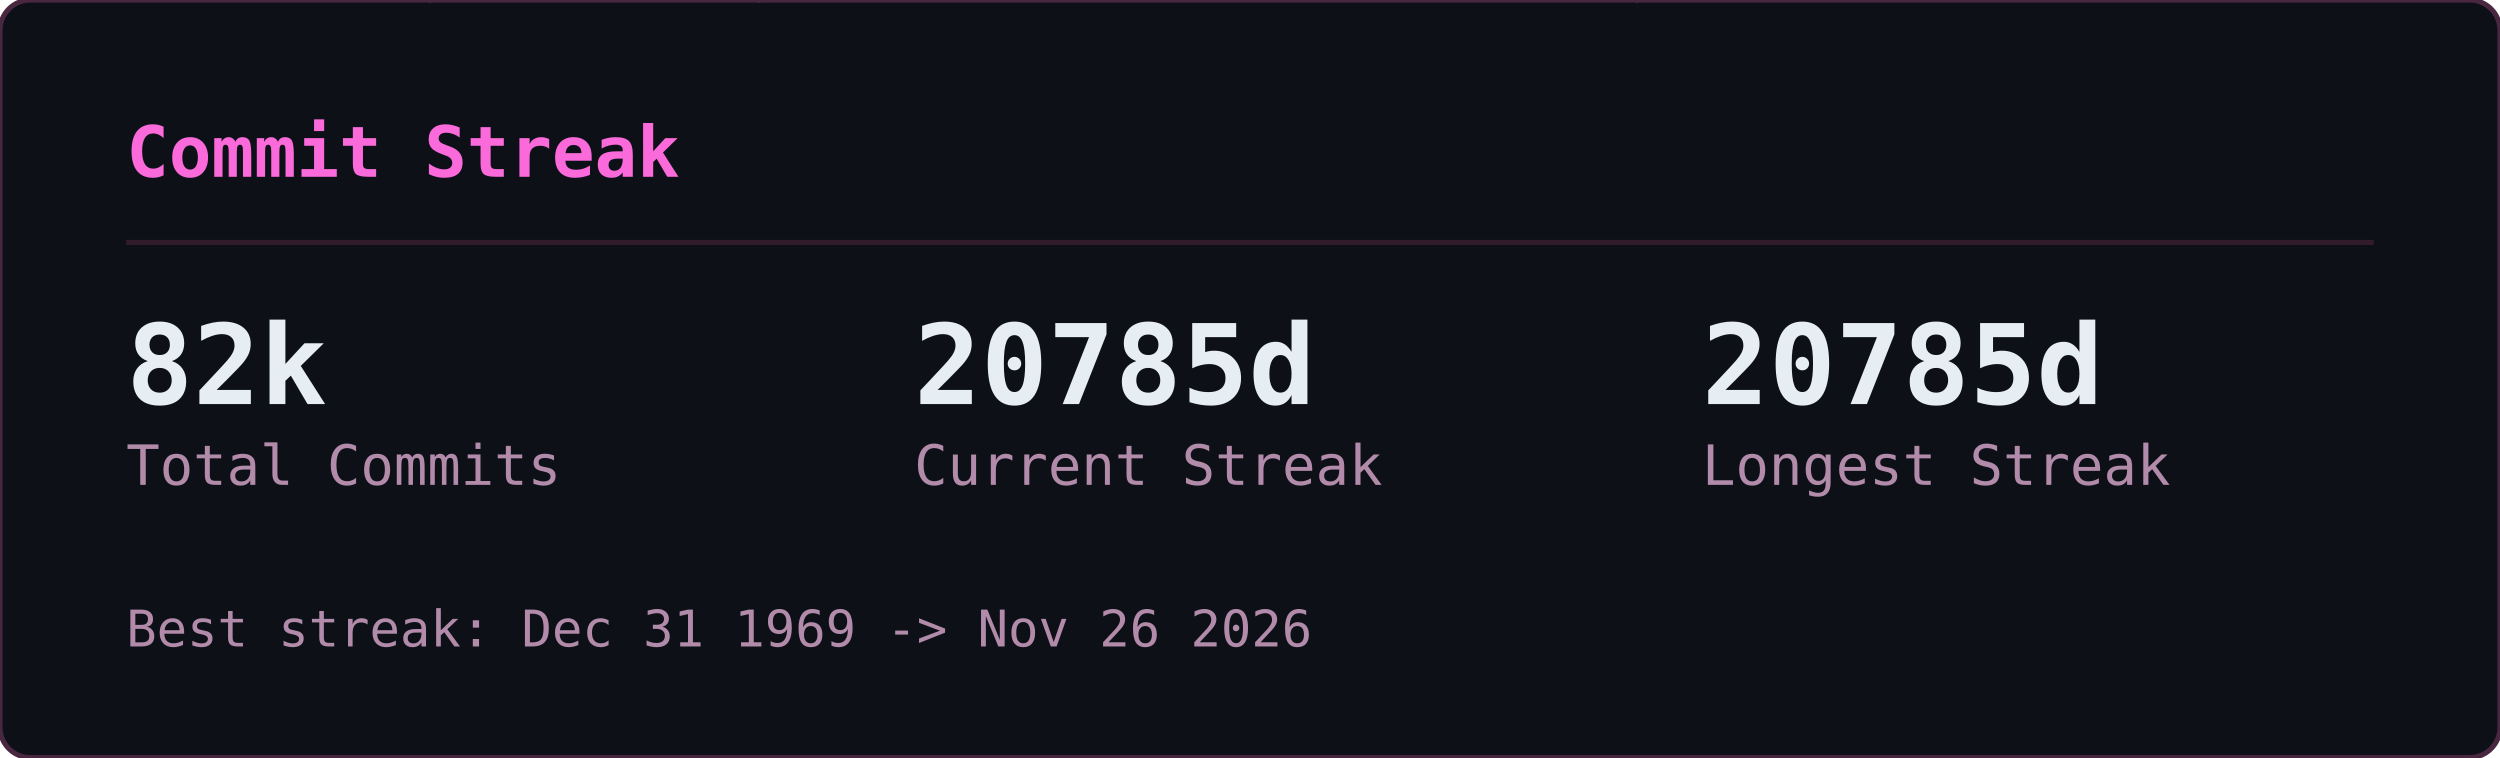
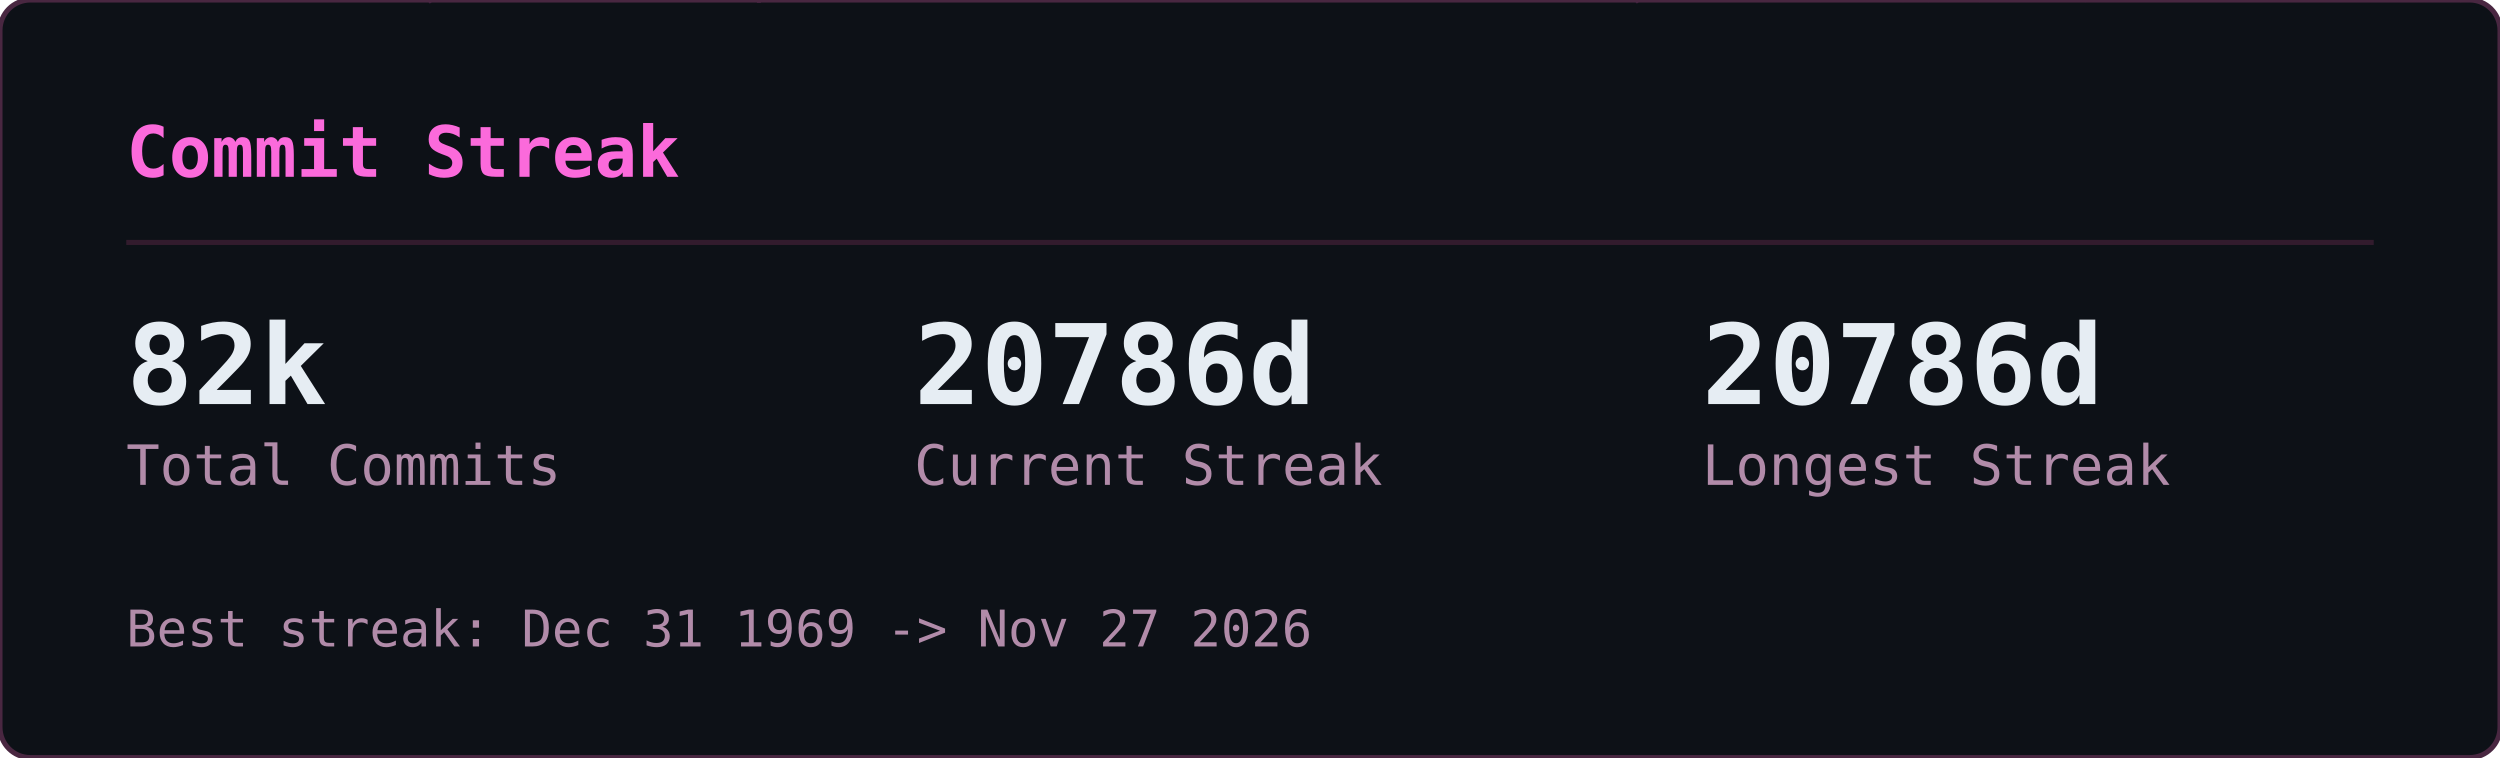
<svg xmlns="http://www.w3.org/2000/svg" width="495" height="150" viewBox="0 0 495 150">
  <defs>
    <clipPath id="gcs-clip">
      <rect width="495" height="150" rx="6" />
    </clipPath>
  </defs>
  <rect width="495" height="150" rx="6" fill="#0d1117" />
  <g clip-path="url(#gcs-clip)">
    <g opacity="0.22" font-family="monospace" font-size="12">
      <style>@keyframes gcs3{from{transform:translateY(-46px)}to{transform:translateY(164px)}}@keyframes gcs4{from{transform:translateY(-60px)}to{transform:translateY(164px)}}@keyframes gcs5{from{transform:translateY(-74px)}to{transform:translateY(164px)}}@keyframes gcs6{from{transform:translateY(-88px)}to{transform:translateY(164px)}}</style>
      <g fill="#ff4fd8" style="animation:gcs3 2.57s linear -1.18s infinite">
        <text x="146">ｮ</text>
        <text x="146" y="-14" opacity=".75">ﾗ</text>
        <text x="146" y="-28" opacity=".5">ｧ</text>
        <text x="146" y="-42" opacity=".25">ﾊ</text>
      </g>
      <g fill="#ff4fd8" style="animation:gcs4 3.16s linear -1.00s infinite">
        <text x="236">3</text>
        <text x="236" y="-14" opacity=".8">ﾋ</text>
        <text x="236" y="-28" opacity=".6">ﾅ</text>
        <text x="236" y="-42" opacity=".4">ｭ</text>
        <text x="236" y="-56" opacity=".2">ｾ</text>
      </g>
      <g fill="#ff4fd8" style="animation:gcs5 2.63s linear -2.01s infinite">
        <text x="198">0</text>
        <text x="198" y="-14" opacity=".83">ﾚ</text>
        <text x="198" y="-28" opacity=".67">1</text>
        <text x="198" y="-42" opacity=".5">ｪ</text>
        <text x="198" y="-56" opacity=".33">ｱ</text>
        <text x="198" y="-70" opacity=".17">0</text>
      </g>
      <g fill="#ff4fd8" style="animation:gcs3 1.86s linear -0.90s infinite">
        <text x="222">ﾇ</text>
        <text x="222" y="-14" opacity=".75">ﾎ</text>
        <text x="222" y="-28" opacity=".5">ﾚ</text>
        <text x="222" y="-42" opacity=".25">ｸ</text>
      </g>
      <g fill="#ff4fd8" style="animation:gcs5 2.41s linear -2.33s infinite">
        <text x="83">ｯ</text>
        <text x="83" y="-14" opacity=".83">ﾀ</text>
        <text x="83" y="-28" opacity=".67">ｳ</text>
        <text x="83" y="-42" opacity=".5">1</text>
        <text x="83" y="-56" opacity=".33">ﾅ</text>
        <text x="83" y="-70" opacity=".17">8</text>
      </g>
      <g fill="#ff4fd8" style="animation:gcs5 2.66s linear -0.69s infinite">
        <text x="485">ｳ</text>
        <text x="485" y="-14" opacity=".83">ｵ</text>
        <text x="485" y="-28" opacity=".67">ｬ</text>
        <text x="485" y="-42" opacity=".5">ｿ</text>
        <text x="485" y="-56" opacity=".33">ﾜ</text>
        <text x="485" y="-70" opacity=".17">ｶ</text>
      </g>
      <g fill="#ff4fd8" style="animation:gcs6 2.54s linear -1.54s infinite">
        <text x="54">1</text>
        <text x="54" y="-14" opacity=".86">1</text>
        <text x="54" y="-28" opacity=".71">ﾌ</text>
        <text x="54" y="-42" opacity=".57">ｷ</text>
        <text x="54" y="-56" opacity=".43">4</text>
        <text x="54" y="-70" opacity=".29">ﾐ</text>
        <text x="54" y="-84" opacity=".14">ﾏ</text>
      </g>
      <g fill="#ff4fd8" style="animation:gcs5 3.14s linear -1.12s infinite">
        <text x="403">3</text>
        <text x="403" y="-14" opacity=".83">2</text>
        <text x="403" y="-28" opacity=".67">ｦ</text>
        <text x="403" y="-42" opacity=".5">ﾚ</text>
        <text x="403" y="-56" opacity=".33">ﾈ</text>
        <text x="403" y="-70" opacity=".17">ﾇ</text>
      </g>
      <g fill="#ff4fd8" style="animation:gcs5 2.89s linear -1.37s infinite">
        <text x="430">4</text>
        <text x="430" y="-14" opacity=".83">ｿ</text>
        <text x="430" y="-28" opacity=".67">ｯ</text>
        <text x="430" y="-42" opacity=".5">ﾑ</text>
        <text x="430" y="-56" opacity=".33">ｿ</text>
        <text x="430" y="-70" opacity=".17">ﾁ</text>
      </g>
      <g fill="#ff4fd8" style="animation:gcs6 3.06s linear -0.70s infinite">
        <text x="32">ｽ</text>
        <text x="32" y="-14" opacity=".86">ﾃ</text>
        <text x="32" y="-28" opacity=".71">ﾐ</text>
        <text x="32" y="-42" opacity=".57">ﾃ</text>
        <text x="32" y="-56" opacity=".43">ﾎ</text>
        <text x="32" y="-70" opacity=".29">5</text>
        <text x="32" y="-84" opacity=".14">ｱ</text>
      </g>
      <g fill="#ff4fd8" style="animation:gcs3 2.48s linear -2.03s infinite">
        <text x="184">ﾒ</text>
        <text x="184" y="-14" opacity=".75">ﾄ</text>
        <text x="184" y="-28" opacity=".5">ﾗ</text>
        <text x="184" y="-42" opacity=".25">ﾔ</text>
      </g>
      <g fill="#ff4fd8" style="animation:gcs3 2.48s linear -1.09s infinite">
        <text x="39">ﾅ</text>
        <text x="39" y="-14" opacity=".75">ｯ</text>
        <text x="39" y="-28" opacity=".5">ｺ</text>
        <text x="39" y="-42" opacity=".25">ﾌ</text>
      </g>
      <g fill="#ff4fd8" style="animation:gcs5 1.97s linear -1.78s infinite">
        <text x="355">ﾜ</text>
        <text x="355" y="-14" opacity=".83">ｴ</text>
        <text x="355" y="-28" opacity=".67">ﾋ</text>
        <text x="355" y="-42" opacity=".5">ｾ</text>
        <text x="355" y="-56" opacity=".33">ﾀ</text>
        <text x="355" y="-70" opacity=".17">ﾒ</text>
      </g>
      <g fill="#ff4fd8" style="animation:gcs4 2.27s linear -2.03s infinite">
        <text x="437">3</text>
        <text x="437" y="-14" opacity=".8">ｴ</text>
        <text x="437" y="-28" opacity=".6">ｬ</text>
        <text x="437" y="-42" opacity=".4">7</text>
        <text x="437" y="-56" opacity=".2">ﾎ</text>
      </g>
      <g fill="#ff4fd8" style="animation:gcs6 2.27s linear -0.20s infinite">
        <text x="469">3</text>
        <text x="469" y="-14" opacity=".86">ﾝ</text>
        <text x="469" y="-28" opacity=".71">ｦ</text>
        <text x="469" y="-42" opacity=".57">ﾂ</text>
        <text x="469" y="-56" opacity=".43">ﾗ</text>
        <text x="469" y="-70" opacity=".29">ｧ</text>
        <text x="469" y="-84" opacity=".14">ｮ</text>
      </g>
      <g fill="#ff4fd8" style="animation:gcs4 2.38s linear -1.80s infinite">
        <text x="100">ﾜ</text>
        <text x="100" y="-14" opacity=".8">0</text>
        <text x="100" y="-28" opacity=".6">ﾓ</text>
        <text x="100" y="-42" opacity=".4">ｶ</text>
        <text x="100" y="-56" opacity=".2">ｸ</text>
      </g>
      <g fill="#ff4fd8" style="animation:gcs3 3.01s linear -1.67s infinite">
        <text x="464">ｴ</text>
        <text x="464" y="-14" opacity=".75">ﾑ</text>
        <text x="464" y="-28" opacity=".5">ﾉ</text>
        <text x="464" y="-42" opacity=".25">ﾏ</text>
      </g>
      <g fill="#ff4fd8" style="animation:gcs5 1.88s linear -0.87s infinite">
        <text x="390">ﾌ</text>
        <text x="390" y="-14" opacity=".83">ｪ</text>
        <text x="390" y="-28" opacity=".67">ﾗ</text>
        <text x="390" y="-42" opacity=".5">ｩ</text>
        <text x="390" y="-56" opacity=".33">7</text>
        <text x="390" y="-70" opacity=".17">ﾔ</text>
      </g>
      <g fill="#ff4fd8" style="animation:gcs6 2.28s linear -2.05s infinite">
        <text x="250">7</text>
        <text x="250" y="-14" opacity=".86">ﾘ</text>
        <text x="250" y="-28" opacity=".71">ｩ</text>
        <text x="250" y="-42" opacity=".57">ｲ</text>
        <text x="250" y="-56" opacity=".43">5</text>
        <text x="250" y="-70" opacity=".29">ﾆ</text>
        <text x="250" y="-84" opacity=".14">ｿ</text>
      </g>
      <g fill="#ff4fd8" style="animation:gcs6 2.21s linear -0.13s infinite">
        <text x="375">ﾅ</text>
        <text x="375" y="-14" opacity=".86">ｮ</text>
        <text x="375" y="-28" opacity=".71">ｷ</text>
        <text x="375" y="-42" opacity=".57">ﾊ</text>
        <text x="375" y="-56" opacity=".43">ﾛ</text>
        <text x="375" y="-70" opacity=".29">ｱ</text>
        <text x="375" y="-84" opacity=".14">ﾖ</text>
      </g>
      <g fill="#ff4fd8" style="animation:gcs4 2.89s linear -1.78s infinite">
        <text x="319">ﾝ</text>
        <text x="319" y="-14" opacity=".8">8</text>
        <text x="319" y="-28" opacity=".6">ﾈ</text>
        <text x="319" y="-42" opacity=".4">ﾑ</text>
        <text x="319" y="-56" opacity=".2">8</text>
      </g>
      <g fill="#ff4fd8" style="animation:gcs4 1.72s linear -0.43s infinite">
        <text x="322">ｯ</text>
        <text x="322" y="-14" opacity=".8">ｨ</text>
        <text x="322" y="-28" opacity=".6">ﾂ</text>
        <text x="322" y="-42" opacity=".4">ﾎ</text>
        <text x="322" y="-56" opacity=".2">1</text>
      </g>
      <g fill="#ff4fd8" style="animation:gcs6 1.59s linear -0.11s infinite">
        <text x="48">2</text>
        <text x="48" y="-14" opacity=".86">ﾌ</text>
        <text x="48" y="-28" opacity=".71">ｳ</text>
        <text x="48" y="-42" opacity=".57">ﾁ</text>
        <text x="48" y="-56" opacity=".43">ｱ</text>
        <text x="48" y="-70" opacity=".29">ﾖ</text>
        <text x="48" y="-84" opacity=".14">5</text>
      </g>
      <g fill="#ff4fd8" style="animation:gcs6 2.43s linear -0.29s infinite">
        <text x="468">ﾐ</text>
        <text x="468" y="-14" opacity=".86">ﾓ</text>
        <text x="468" y="-28" opacity=".71">ﾎ</text>
        <text x="468" y="-42" opacity=".57">ﾛ</text>
        <text x="468" y="-56" opacity=".43">ﾈ</text>
        <text x="468" y="-70" opacity=".29">ﾆ</text>
        <text x="468" y="-84" opacity=".14">ﾎ</text>
      </g>
      <g fill="#ff4fd8" style="animation:gcs3 2.71s linear -2.62s infinite">
        <text x="458">0</text>
        <text x="458" y="-14" opacity=".75">4</text>
        <text x="458" y="-28" opacity=".5">ｻ</text>
        <text x="458" y="-42" opacity=".25">ﾑ</text>
      </g>
      <g fill="#ff4fd8" style="animation:gcs4 2.35s linear -1.04s infinite">
        <text x="411">ﾌ</text>
        <text x="411" y="-14" opacity=".8">1</text>
        <text x="411" y="-28" opacity=".6">ﾊ</text>
        <text x="411" y="-42" opacity=".4">ｱ</text>
        <text x="411" y="-56" opacity=".2">3</text>
      </g>
      <g fill="#ff4fd8" style="animation:gcs3 1.84s linear -0.68s infinite">
        <text x="358">ｻ</text>
        <text x="358" y="-14" opacity=".75">ｵ</text>
        <text x="358" y="-28" opacity=".5">ｺ</text>
        <text x="358" y="-42" opacity=".25">ｻ</text>
      </g>
      <g fill="#ff4fd8" style="animation:gcs3 3.14s linear -1.63s infinite">
        <text x="330">1</text>
        <text x="330" y="-14" opacity=".75">6</text>
        <text x="330" y="-28" opacity=".5">ｨ</text>
        <text x="330" y="-42" opacity=".25">ﾍ</text>
      </g>
      <g fill="#ff4fd8" style="animation:gcs4 1.61s linear -0.72s infinite">
        <text x="404">ﾝ</text>
        <text x="404" y="-14" opacity=".8">ﾌ</text>
        <text x="404" y="-28" opacity=".6">ﾅ</text>
        <text x="404" y="-42" opacity=".4">ﾂ</text>
        <text x="404" y="-56" opacity=".2">ﾃ</text>
      </g>
      <g fill="#ff4fd8" style="animation:gcs6 2.37s linear -0.24s infinite">
        <text x="380">ﾅ</text>
        <text x="380" y="-14" opacity=".86">ﾌ</text>
        <text x="380" y="-28" opacity=".71">ﾛ</text>
        <text x="380" y="-42" opacity=".57">2</text>
        <text x="380" y="-56" opacity=".43">5</text>
        <text x="380" y="-70" opacity=".29">ｴ</text>
        <text x="380" y="-84" opacity=".14">ｮ</text>
      </g>
      <g fill="#ff4fd8" style="animation:gcs3 2.42s linear -2.15s infinite">
        <text x="215">ﾐ</text>
        <text x="215" y="-14" opacity=".75">0</text>
        <text x="215" y="-28" opacity=".5">3</text>
        <text x="215" y="-42" opacity=".25">ｮ</text>
      </g>
      <g fill="#ff4fd8" style="animation:gcs6 2.73s linear -0.98s infinite">
        <text x="171">ﾉ</text>
        <text x="171" y="-14" opacity=".86">ﾇ</text>
        <text x="171" y="-28" opacity=".71">ｦ</text>
        <text x="171" y="-42" opacity=".57">ｳ</text>
        <text x="171" y="-56" opacity=".43">ﾛ</text>
        <text x="171" y="-70" opacity=".29">ﾌ</text>
        <text x="171" y="-84" opacity=".14">ｹ</text>
      </g>
      <g fill="#ff4fd8" style="animation:gcs4 2.31s linear -0.48s infinite">
        <text x="80">6</text>
        <text x="80" y="-14" opacity=".8">ﾀ</text>
        <text x="80" y="-28" opacity=".6">ｸ</text>
        <text x="80" y="-42" opacity=".4">ﾗ</text>
        <text x="80" y="-56" opacity=".2">ｪ</text>
      </g>
      <g fill="#ff4fd8" style="animation:gcs4 2.37s linear -2.17s infinite">
        <text x="313">ｱ</text>
        <text x="313" y="-14" opacity=".8">0</text>
        <text x="313" y="-28" opacity=".6">8</text>
        <text x="313" y="-42" opacity=".4">ﾊ</text>
        <text x="313" y="-56" opacity=".2">ﾑ</text>
      </g>
      <g fill="#ff4fd8" style="animation:gcs4 2.09s linear -0.61s infinite">
        <text x="441">ｶ</text>
        <text x="441" y="-14" opacity=".8">ﾑ</text>
        <text x="441" y="-28" opacity=".6">ｾ</text>
        <text x="441" y="-42" opacity=".4">ﾁ</text>
        <text x="441" y="-56" opacity=".2">ｫ</text>
      </g>
      <g fill="#ff4fd8" style="animation:gcs3 2.81s linear -0.98s infinite">
        <text x="262">ｼ</text>
        <text x="262" y="-14" opacity=".75">ｿ</text>
        <text x="262" y="-28" opacity=".5">3</text>
        <text x="262" y="-42" opacity=".25">ｧ</text>
      </g>
      <g fill="#ff4fd8" style="animation:gcs4 1.88s linear -0.67s infinite">
        <text x="460">ﾑ</text>
        <text x="460" y="-14" opacity=".8">ﾆ</text>
        <text x="460" y="-28" opacity=".6">0</text>
        <text x="460" y="-42" opacity=".4">ﾕ</text>
        <text x="460" y="-56" opacity=".2">3</text>
      </g>
      <g fill="#ff4fd8" style="animation:gcs3 2.76s linear -1.10s infinite">
        <text x="342">ｽ</text>
        <text x="342" y="-14" opacity=".75">ﾜ</text>
        <text x="342" y="-28" opacity=".5">ｴ</text>
        <text x="342" y="-42" opacity=".25">3</text>
      </g>
    </g>
  </g>
  <rect width="495" height="150" rx="6" fill="none" stroke="#492741" stroke-width="1" />
  <text x="25" y="35" font-family="monospace" font-size="14" font-weight="600" fill="#fb6adb">Commit Streak</text>
  <line x1="25" y1="48" x2="470" y2="48" stroke="#321b2d" stroke-width="1" />
  <text x="25" y="80" font-family="monospace" font-size="22" font-weight="700" fill="#e6edf3">82k</text>
  <text x="25" y="96" font-family="monospace" font-size="11" fill="#b18ba9">Total Commits</text>
-   <text x="181" y="80" font-family="monospace" font-size="22" font-weight="700" fill="#e6edf3">20785d</text>
+   <text x="181" y="80" font-family="monospace" font-size="22" font-weight="700" fill="#e6edf3">20786d</text>
  <text x="181" y="96" font-family="monospace" font-size="11" fill="#b18ba9">Current Streak</text>
-   <text x="337" y="80" font-family="monospace" font-size="22" font-weight="700" fill="#e6edf3">20785d</text>
+   <text x="337" y="80" font-family="monospace" font-size="22" font-weight="700" fill="#e6edf3">20786d</text>
  <text x="337" y="96" font-family="monospace" font-size="11" fill="#b18ba9">Longest Streak</text>
-   <text x="25" y="128" font-family="monospace" font-size="10" fill="#b18ba9">Best streak: Dec 31 1969 -&gt; Nov 26 2026</text>
+   <text x="25" y="128" font-family="monospace" font-size="10" fill="#b18ba9">Best streak: Dec 31 1969 -&gt; Nov 27 2026</text>
</svg>
